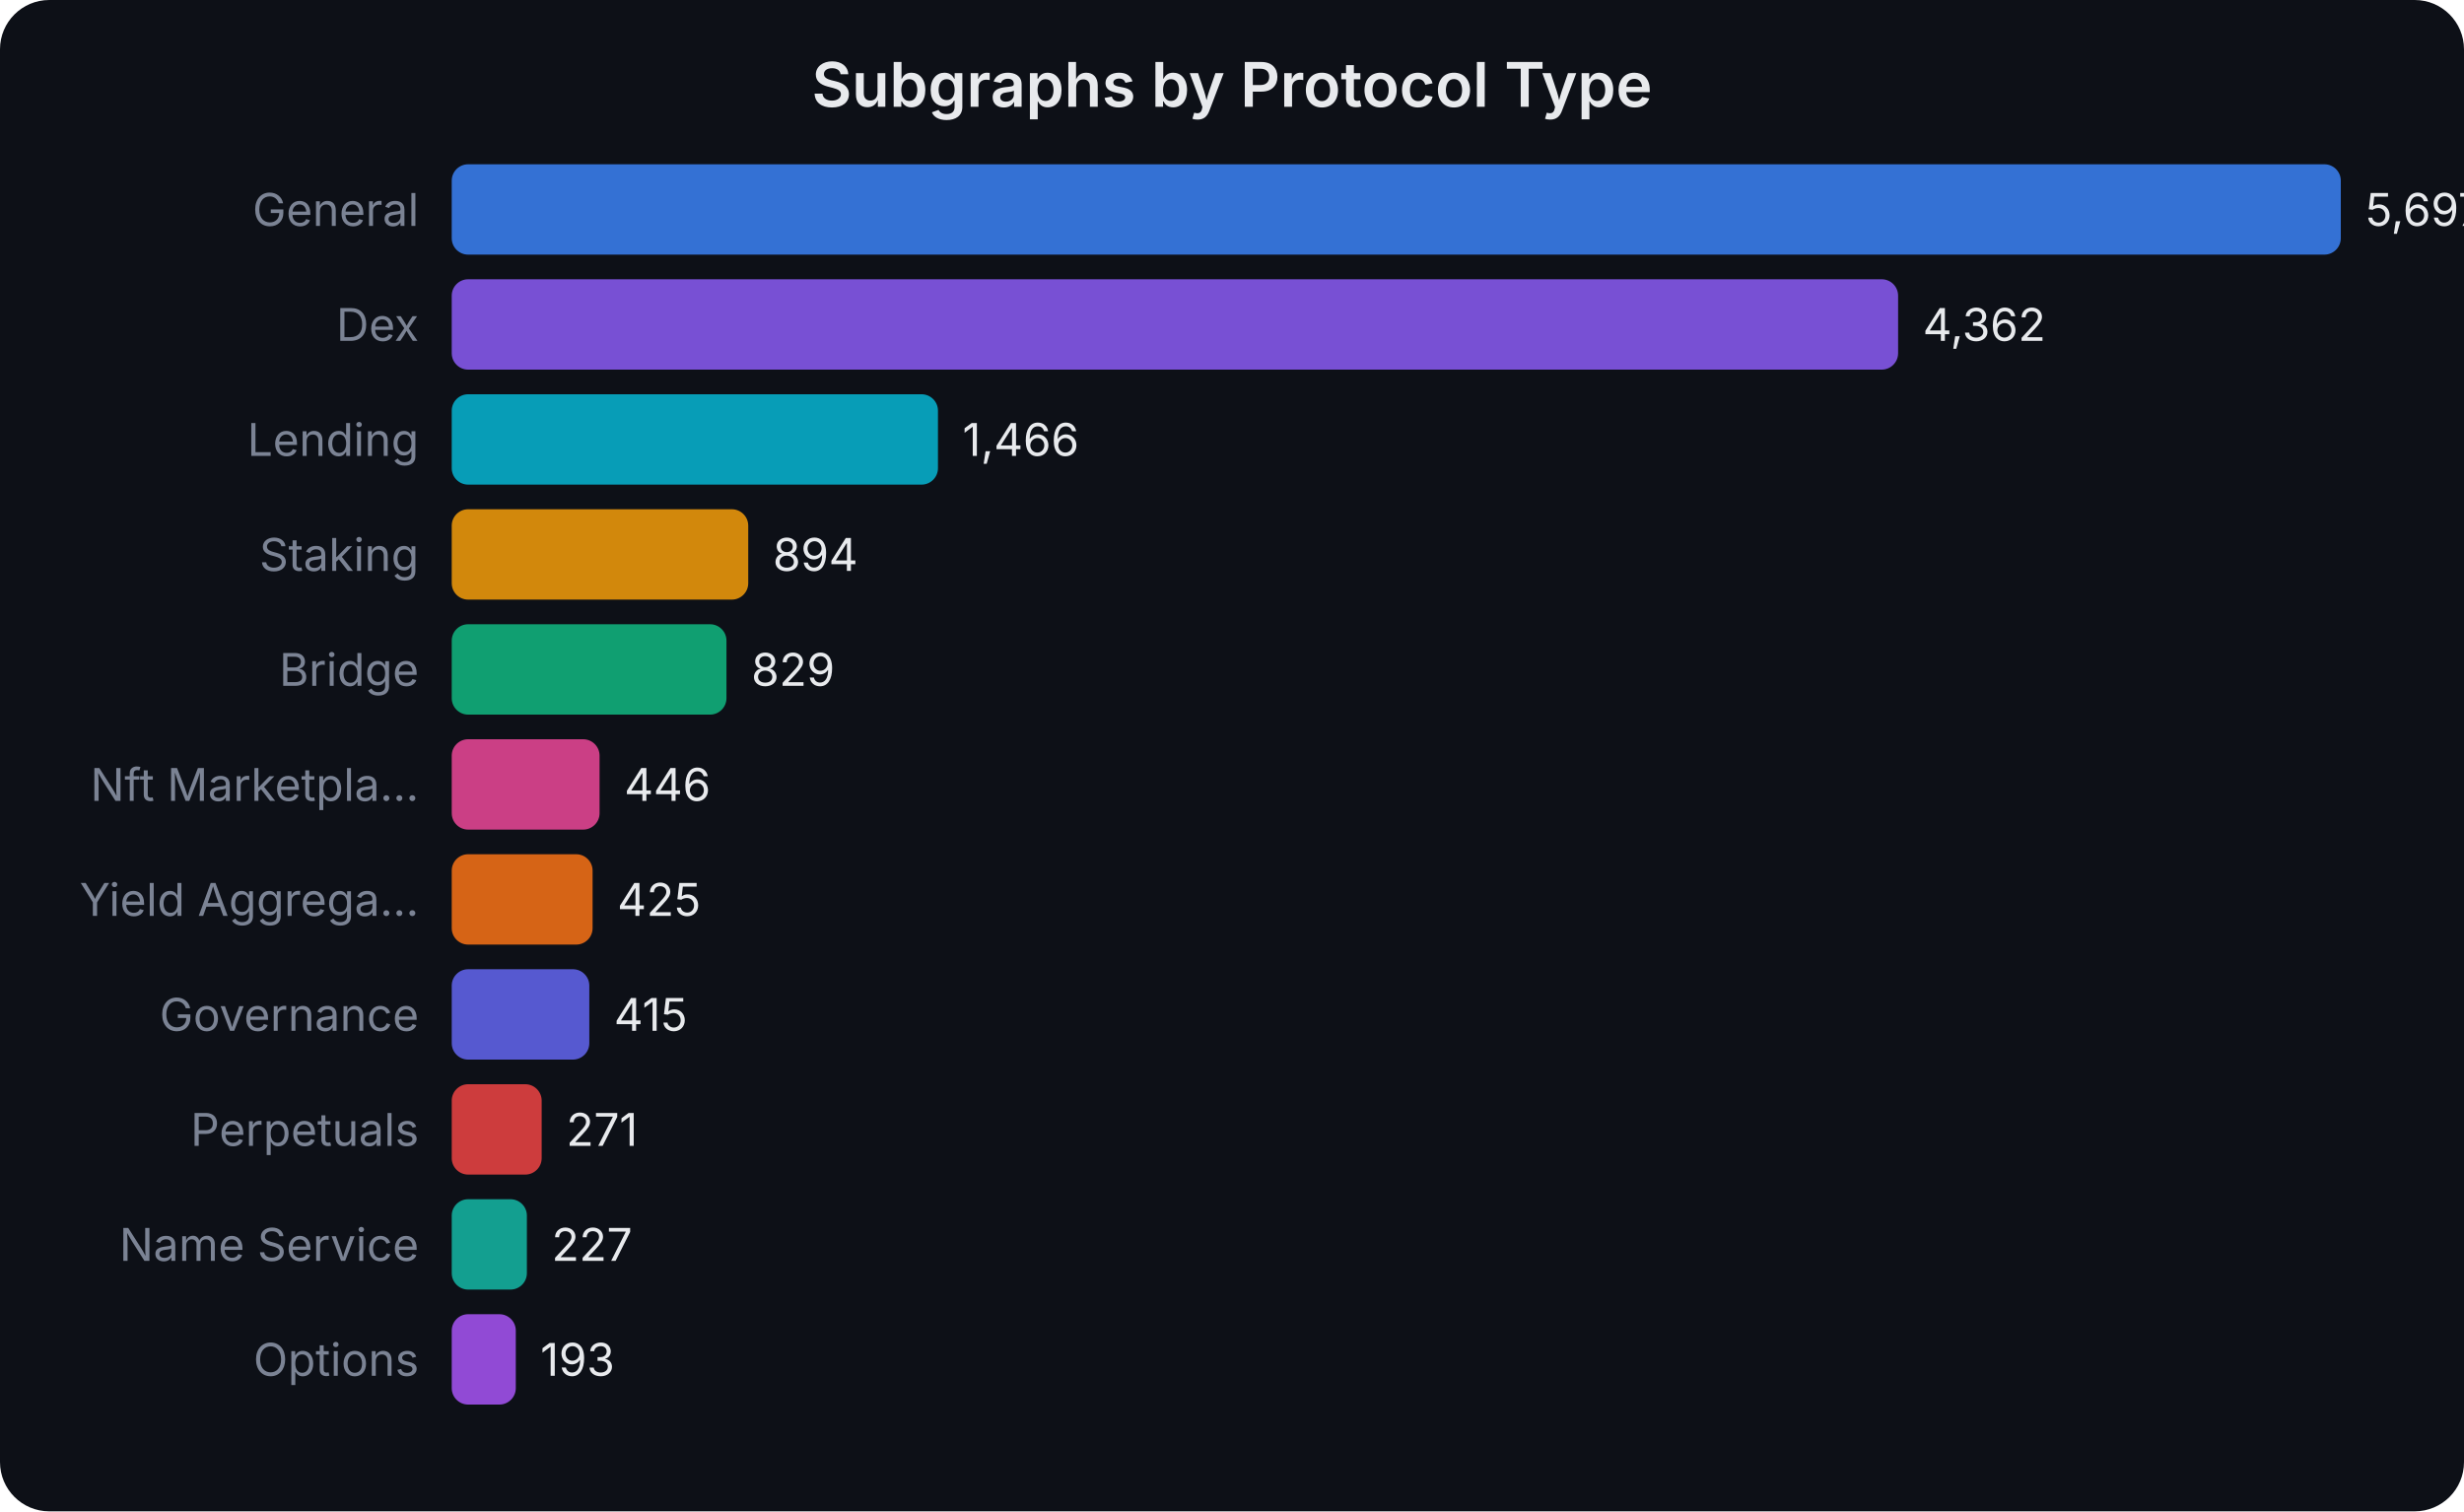
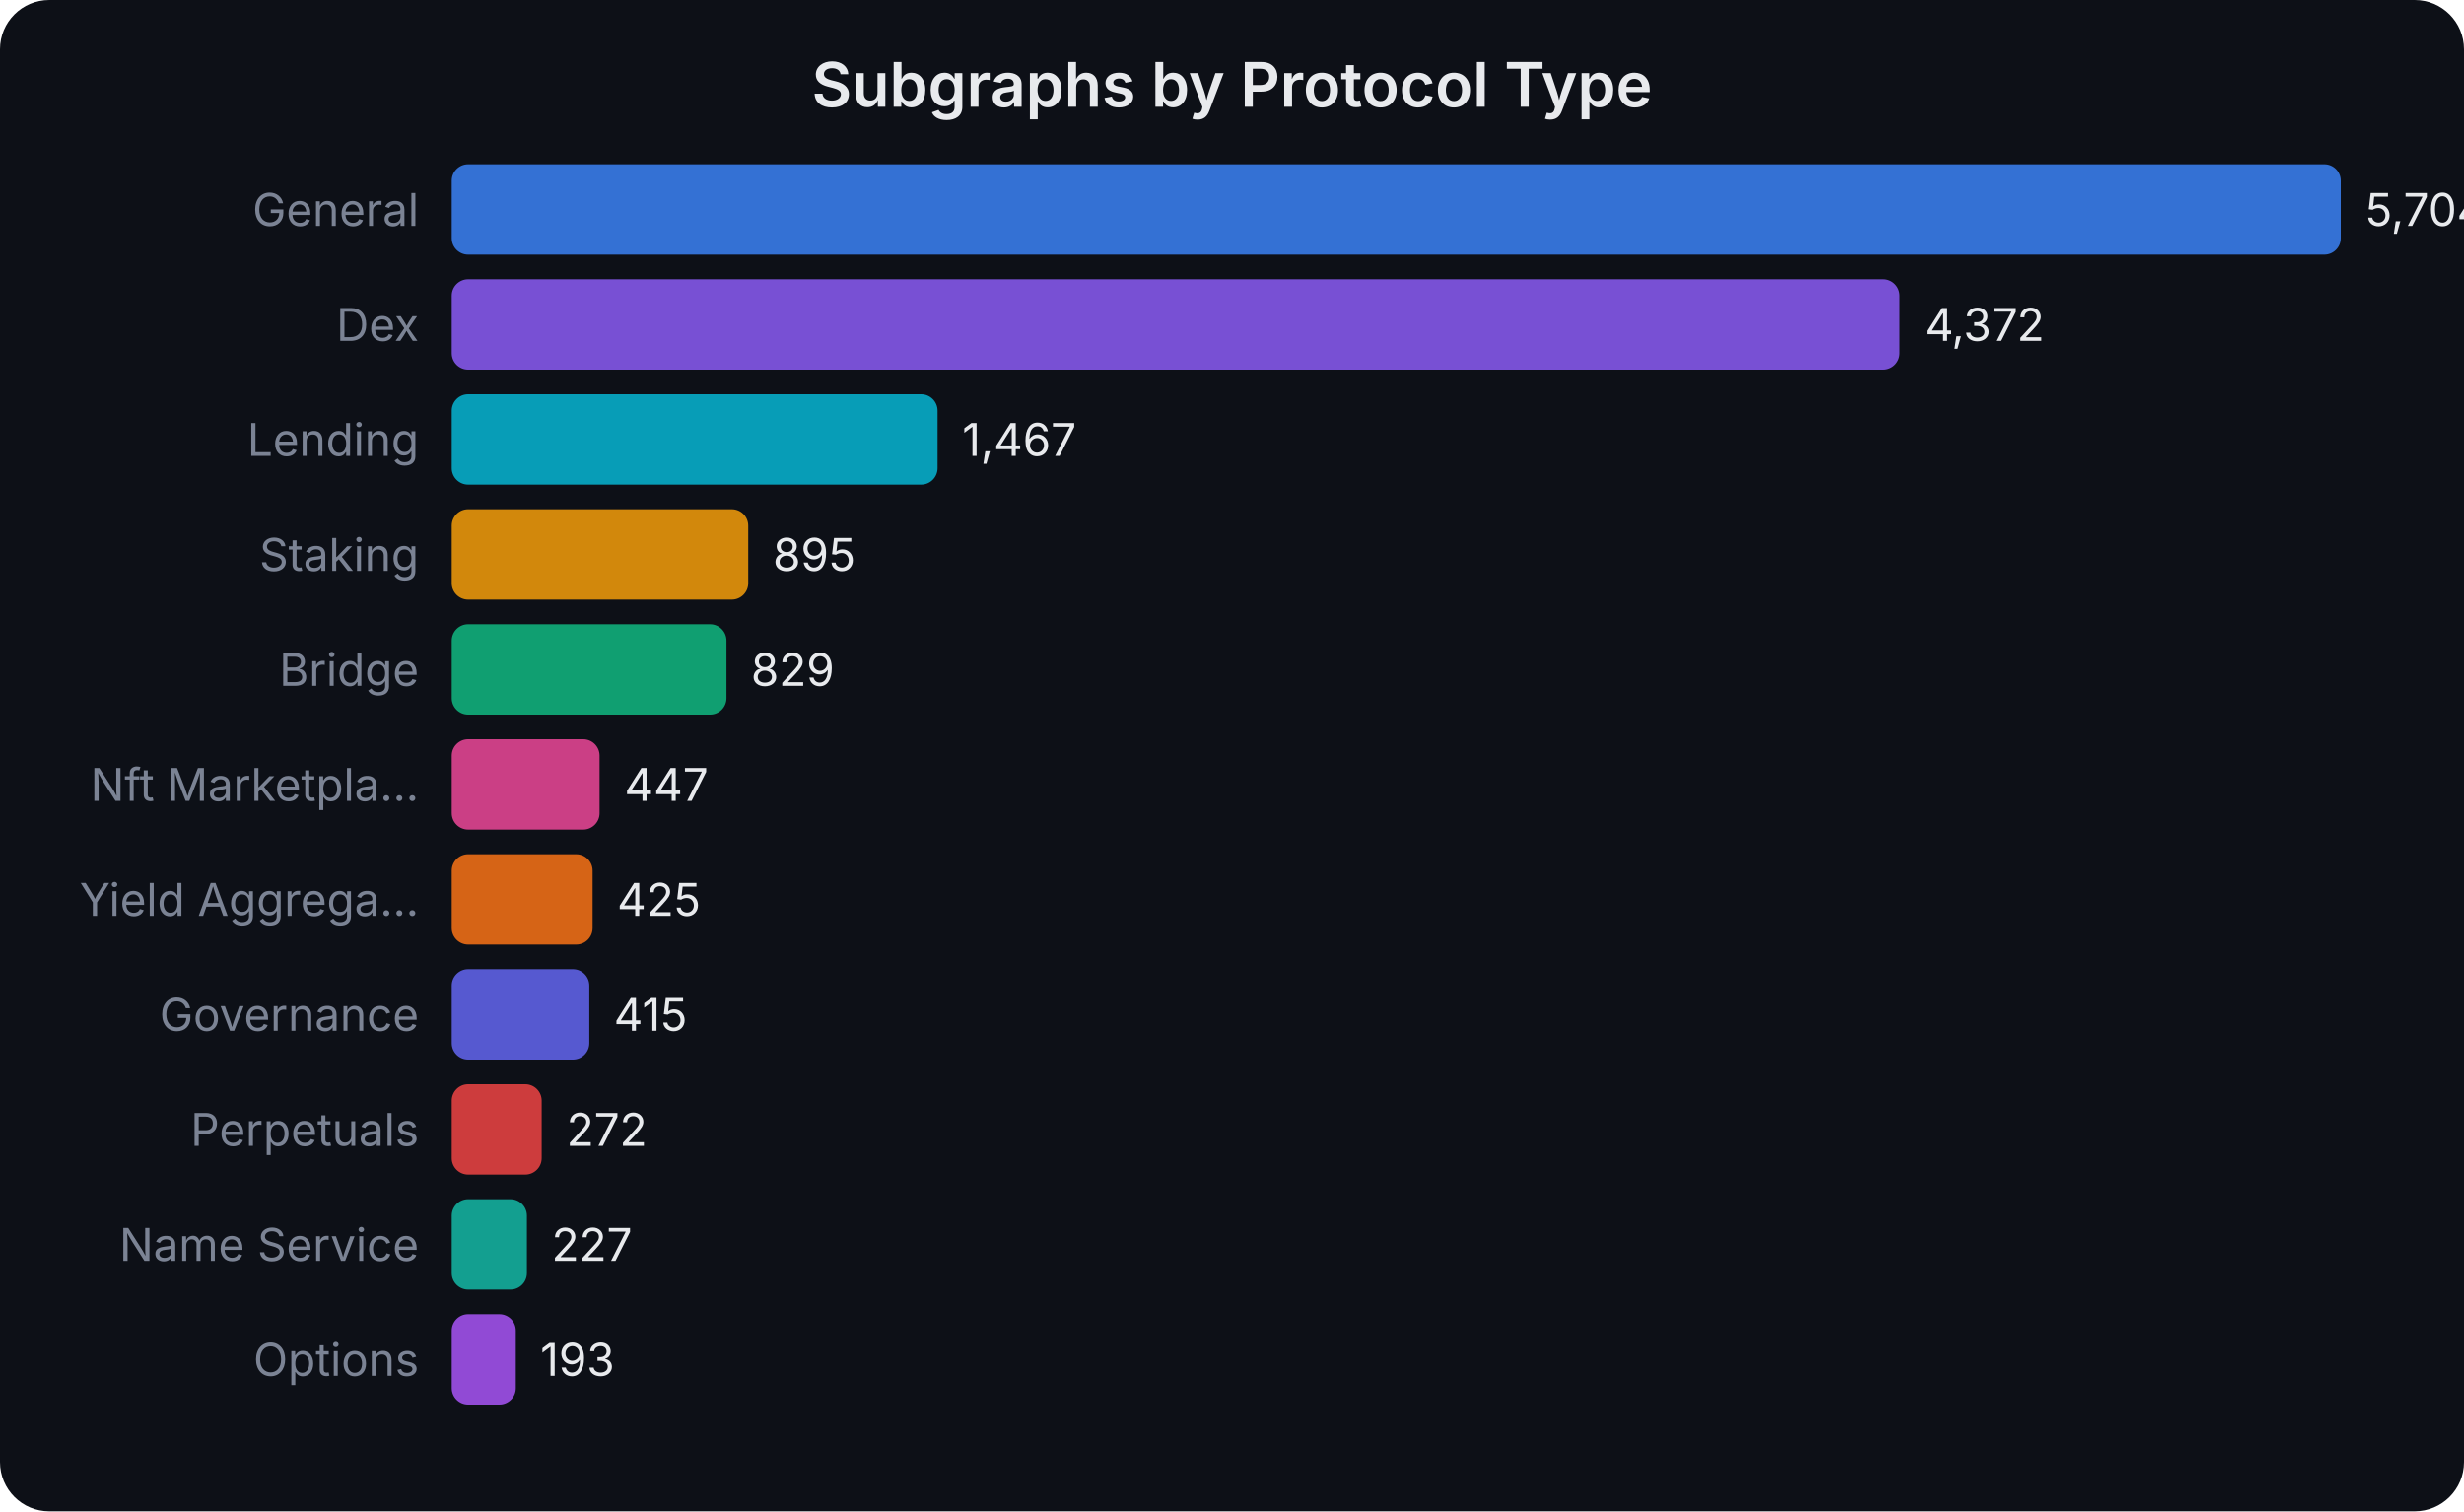
<svg xmlns="http://www.w3.org/2000/svg" width="600" height="368" viewBox="0 0 600 368" font-family="system-ui,-apple-system,sans-serif">
  <rect width="600" height="368" fill="#0d1017" rx="12" />
  <text x="300.0" y="26" text-anchor="middle" fill="#e8eaed" font-size="15" font-weight="600">Subgraphs by Protocol Type</text>
  <text x="102" y="55.0" text-anchor="end" fill="#7b8394" font-size="11">General</text>
  <rect x="110" y="40" width="460.0" height="22" rx="4" fill="#3b82f6" opacity="0.85" />
-   <text x="576.0" y="55.0" fill="#e8eaed" font-size="11">5,697</text>
+   <text x="576.0" y="55.0" fill="#e8eaed" font-size="11">5,704</text>
  <text x="102" y="83.0" text-anchor="end" fill="#7b8394" font-size="11">Dex</text>
-   <rect x="110" y="68" width="352.2" height="22" rx="4" fill="#8b5cf6" opacity="0.85" />
-   <text x="468.206" y="83.0" fill="#e8eaed" font-size="11">4,362</text>
+   <rect x="110" y="68" width="352.6" height="22" rx="4" fill="#8b5cf6" opacity="0.85" />
+   <text x="468.581" y="83.0" fill="#e8eaed" font-size="11">4,372</text>
  <text x="102" y="111.0" text-anchor="end" fill="#7b8394" font-size="11">Lending</text>
-   <rect x="110" y="96" width="118.4" height="22" rx="4" fill="#06b6d4" opacity="0.85" />
-   <text x="234.371" y="111.0" fill="#e8eaed" font-size="11">1,466</text>
+   <rect x="110" y="96" width="118.3" height="22" rx="4" fill="#06b6d4" opacity="0.85" />
+   <text x="234.306" y="111.0" fill="#e8eaed" font-size="11">1,467</text>
  <text x="102" y="139.0" text-anchor="end" fill="#7b8394" font-size="11">Staking</text>
  <rect x="110" y="124" width="72.2" height="22" rx="4" fill="#f59e0b" opacity="0.85" />
-   <text x="188.185" y="139.0" fill="#e8eaed" font-size="11">894</text>
+   <text x="188.177" y="139.0" fill="#e8eaed" font-size="11">895</text>
  <text x="102" y="167.0" text-anchor="end" fill="#7b8394" font-size="11">Bridge</text>
  <rect x="110" y="152" width="66.9" height="22" rx="4" fill="#10b981" opacity="0.85" />
-   <text x="182.937" y="167.0" fill="#e8eaed" font-size="11">829</text>
+   <text x="182.855" y="167.0" fill="#e8eaed" font-size="11">829</text>
  <text x="102" y="195.0" text-anchor="end" fill="#7b8394" font-size="11">Nft Marketpla...</text>
  <rect x="110" y="180" width="36.0" height="22" rx="4" fill="#ec4899" opacity="0.85" />
-   <text x="152.012" y="195.0" fill="#e8eaed" font-size="11">446</text>
+   <text x="152.048" y="195.0" fill="#e8eaed" font-size="11">447</text>
  <text x="102" y="223.0" text-anchor="end" fill="#7b8394" font-size="11">Yield Aggrega...</text>
  <rect x="110" y="208" width="34.3" height="22" rx="4" fill="#f97316" opacity="0.85" />
-   <text x="150.316" y="223.0" fill="#e8eaed" font-size="11">425</text>
+   <text x="150.274" y="223.0" fill="#e8eaed" font-size="11">425</text>
  <text x="102" y="251.0" text-anchor="end" fill="#7b8394" font-size="11">Governance</text>
  <rect x="110" y="236" width="33.5" height="22" rx="4" fill="#6366f1" opacity="0.85" />
-   <text x="149.509" y="251.0" fill="#e8eaed" font-size="11">415</text>
+   <text x="149.468" y="251.0" fill="#e8eaed" font-size="11">415</text>
  <text x="102" y="279.0" text-anchor="end" fill="#7b8394" font-size="11">Perpetuals</text>
  <rect x="110" y="264" width="21.9" height="22" rx="4" fill="#ef4444" opacity="0.85" />
-   <text x="137.882" y="279.0" fill="#e8eaed" font-size="11">271</text>
+   <text x="137.935" y="279.0" fill="#e8eaed" font-size="11">272</text>
  <text x="102" y="307.0" text-anchor="end" fill="#7b8394" font-size="11">Name Service</text>
  <rect x="110" y="292" width="18.3" height="22" rx="4" fill="#14b8a6" opacity="0.85" />
-   <text x="134.329" y="307.0" fill="#e8eaed" font-size="11">227</text>
+   <text x="134.306" y="307.0" fill="#e8eaed" font-size="11">227</text>
  <text x="102" y="335.0" text-anchor="end" fill="#7b8394" font-size="11">Options</text>
  <rect x="110" y="320" width="15.6" height="22" rx="4" fill="#a855f7" opacity="0.85" />
-   <text x="131.584" y="335.0" fill="#e8eaed" font-size="11">193</text>
+   <text x="131.565" y="335.0" fill="#e8eaed" font-size="11">193</text>
</svg>
